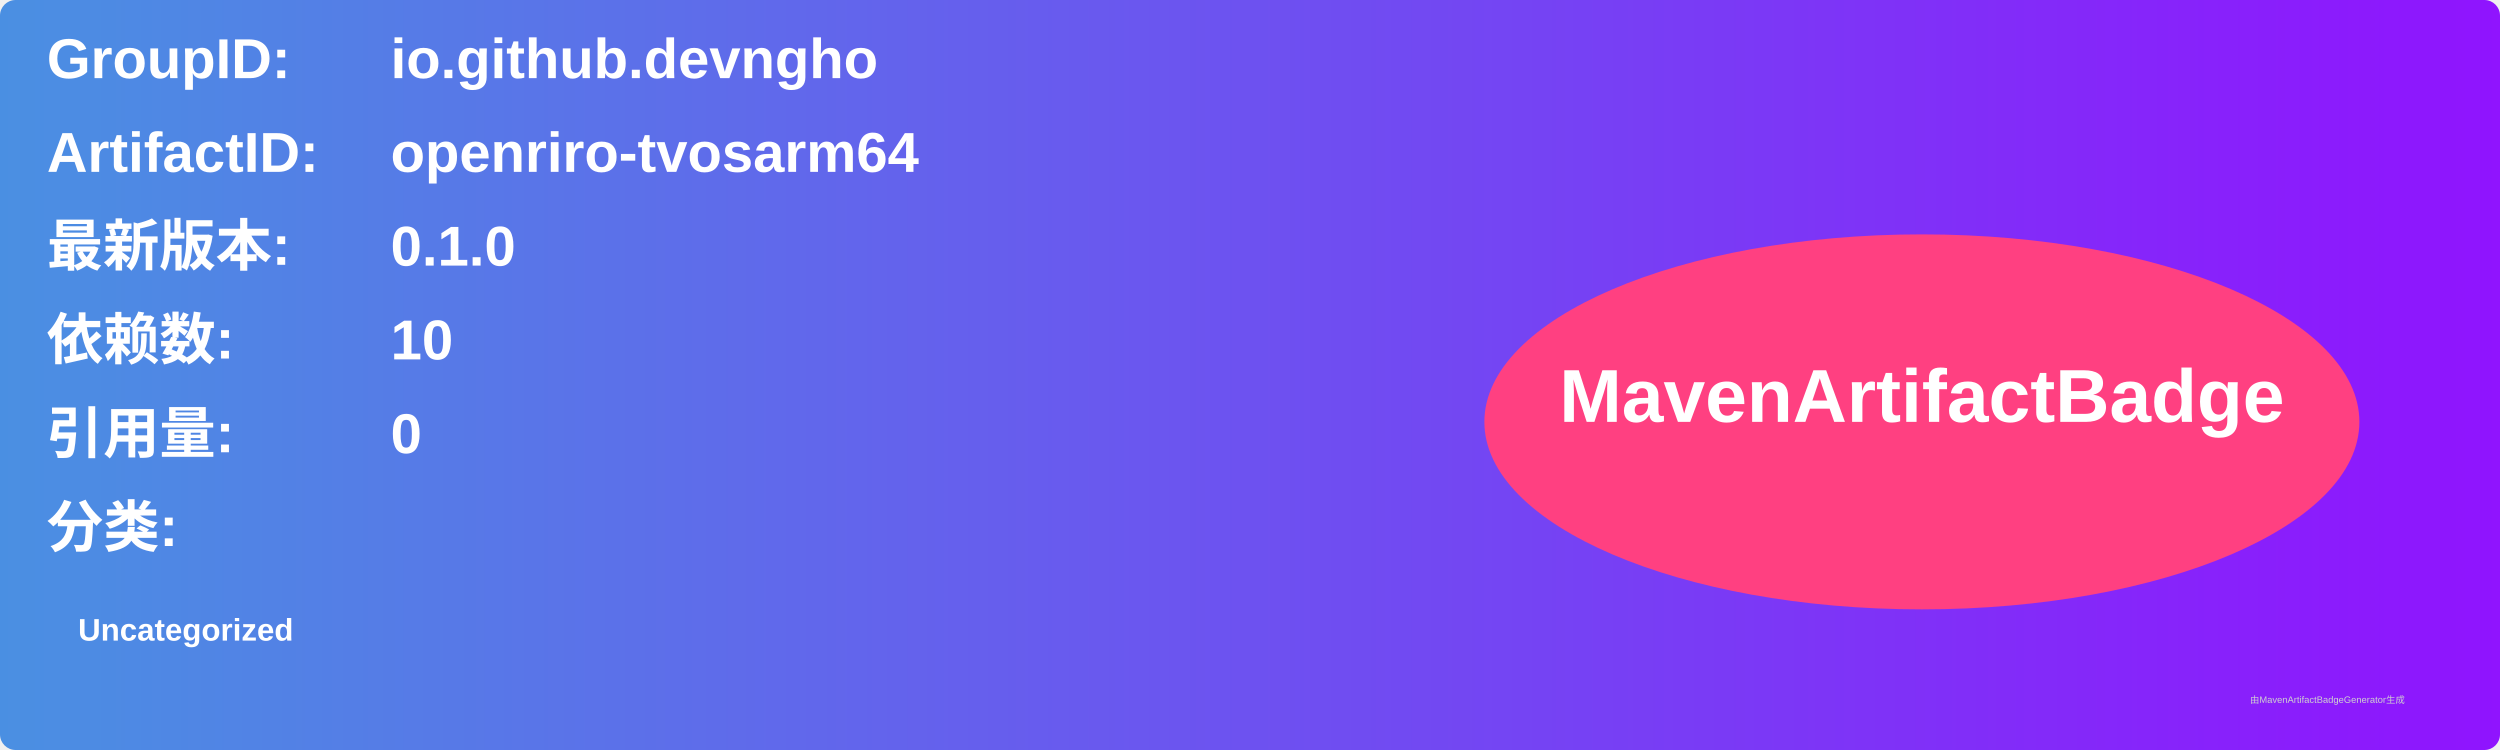
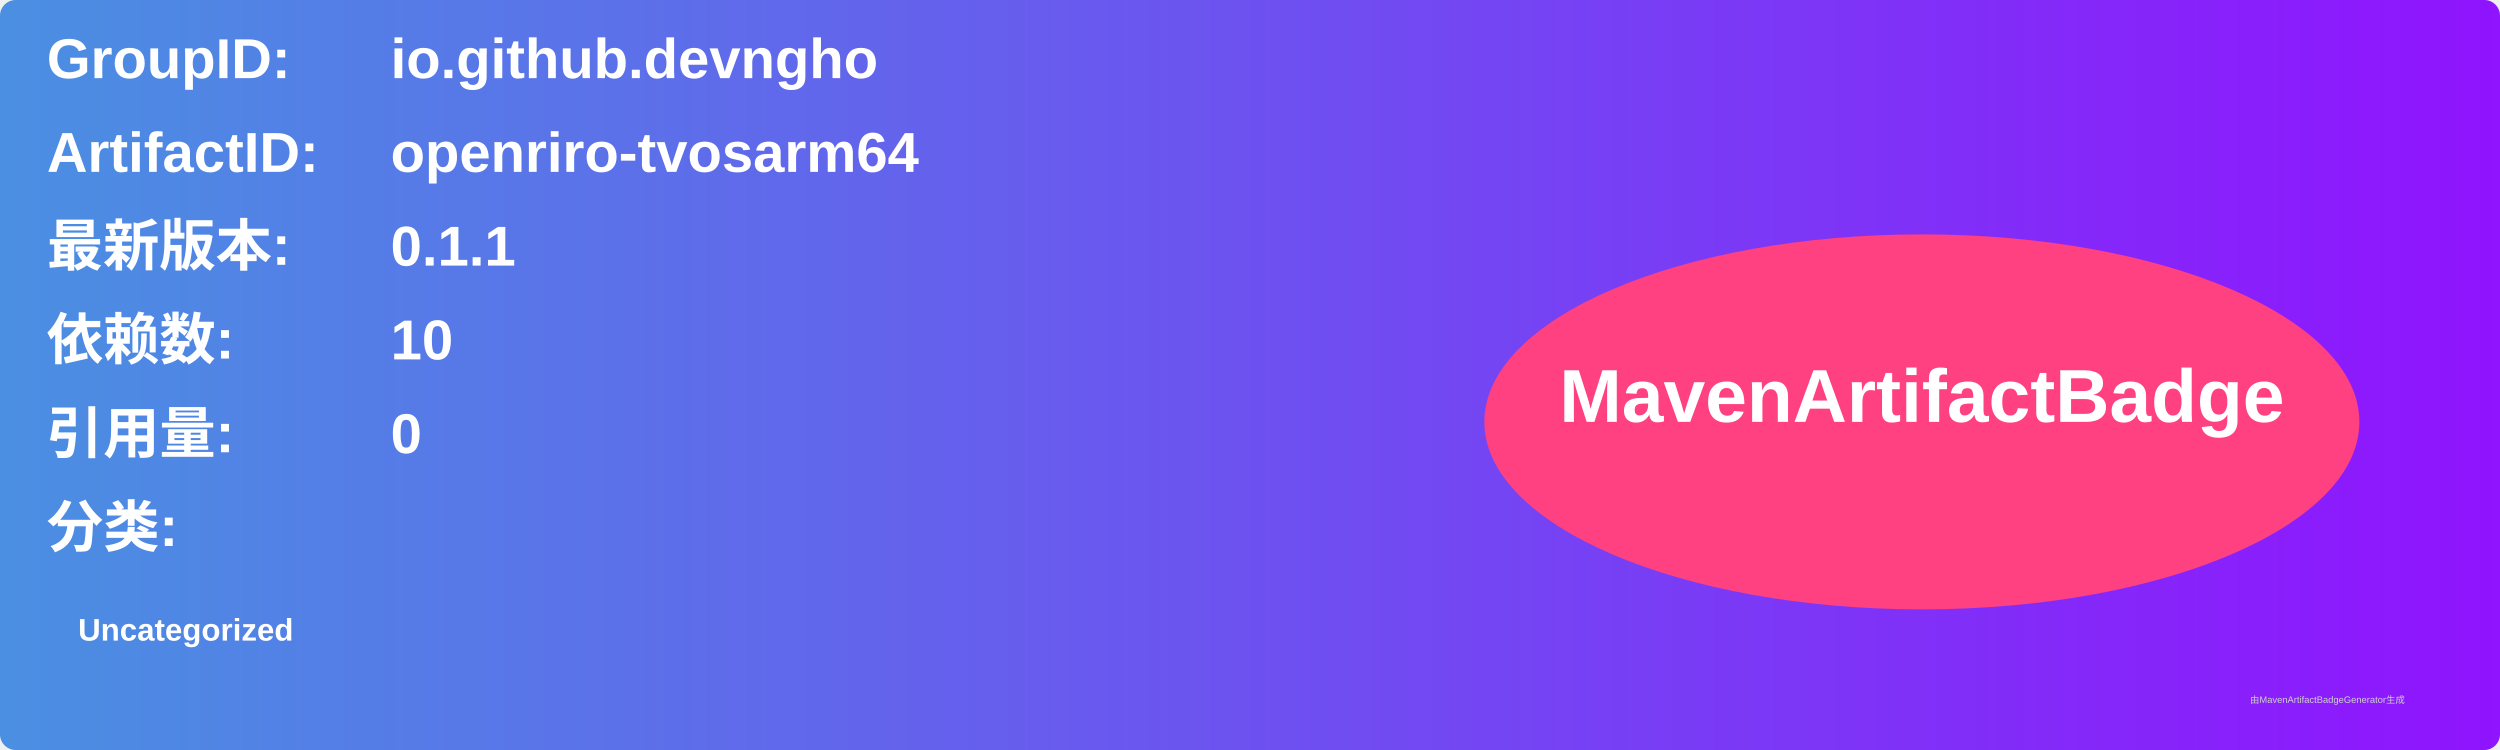
<svg xmlns="http://www.w3.org/2000/svg" width="800" height="240" viewBox="0 0 800 240">
  <linearGradient id="grad" x1="0%" y1="0%" x2="100%" y2="0%">
    <stop offset="0%" stop-color="#4a90e2" />
    <stop offset="100%" stop-color="#9013fe" />
  </linearGradient>
  <rect width="100%" height="100%" rx="5" ry="5" fill="url(#grad)" />
  <g transform="translate(15, 15)">
    <text x="0" y="10" font-family="Arial" font-size="18" fill="white" font-weight="bold" width="260">GroupID:</text>
    <text x="110" y="10" font-family="Arial" font-size="18" fill="white" font-weight="bold" width="460">io.github.devngho</text>
    <text x="0" y="40" font-family="Arial" font-size="18" fill="white" font-weight="bold" width="260">ArtifactID:</text>
    <text x="110" y="40" font-family="Arial" font-size="18" fill="white" font-weight="bold" width="460">openriro-tvosarm64</text>
    <text x="0" y="70" font-family="Arial" font-size="18" fill="white" font-weight="bold">最新版本:</text>
    <text x="110" y="70" font-family="Arial" font-size="18" fill="white" font-weight="bold">
-       <tspan font-weight="bold">0.1.0</tspan>
+       <tspan font-weight="bold">0.1.1</tspan>
    </text>
    <text x="0" y="100" font-family="Arial" font-size="18" fill="white" font-weight="bold">依赖数: </text>
    <text x="110" y="100" font-family="Arial" font-size="18" fill="white">
      <tspan font-weight="bold">10</tspan>
    </text>
    <text x="0" y="130" font-family="Arial" font-size="18" fill="white" font-weight="bold">引用量: </text>
    <text x="110" y="130" font-family="Arial" font-size="18" fill="white">
      <tspan font-weight="bold">0</tspan>
    </text>
    <text x="0" y="160" font-family="Arial" font-size="18" fill="white" font-weight="bold">分类:</text>
    <text x="10" y="190" font-family="Arial" font-size="10" fill="white">
      <tspan font-weight="bold">Uncategorized</tspan>
    </text>
    <ellipse cx="600" cy="120" rx="140" ry="60" fill="#ff4081" />
    <text x="600" y="120" text-anchor="middle" font-family="Arial" font-size="24" fill="white" font-weight="bold">MavenArtifactBadge</text>
  </g>
  <text x="720" y="225" font-family="Arial" font-size="3" fill="#d0d0d0">由MavenArtifactBadgeGenerator生成</text>
</svg>
